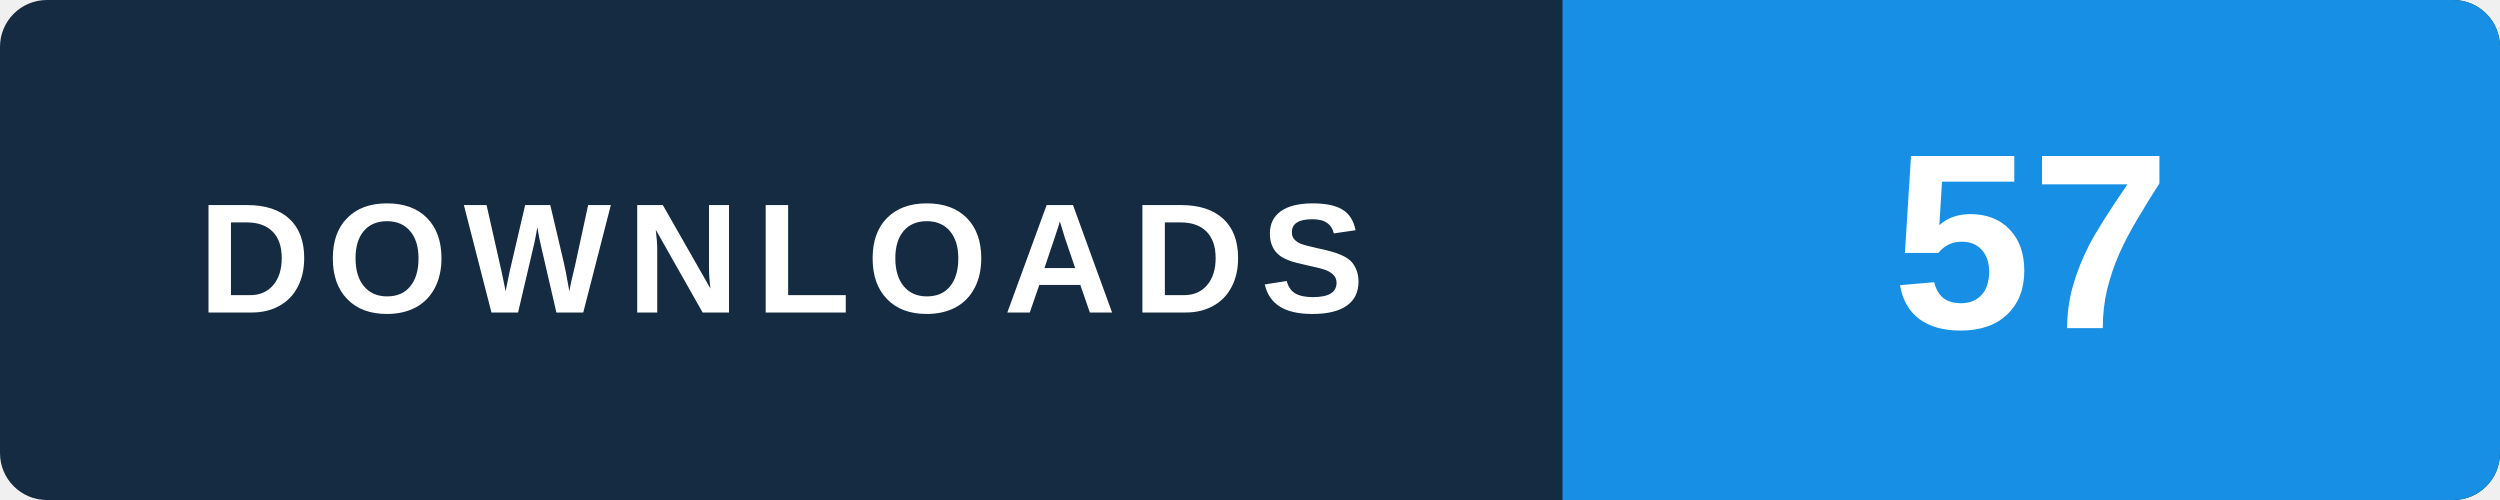
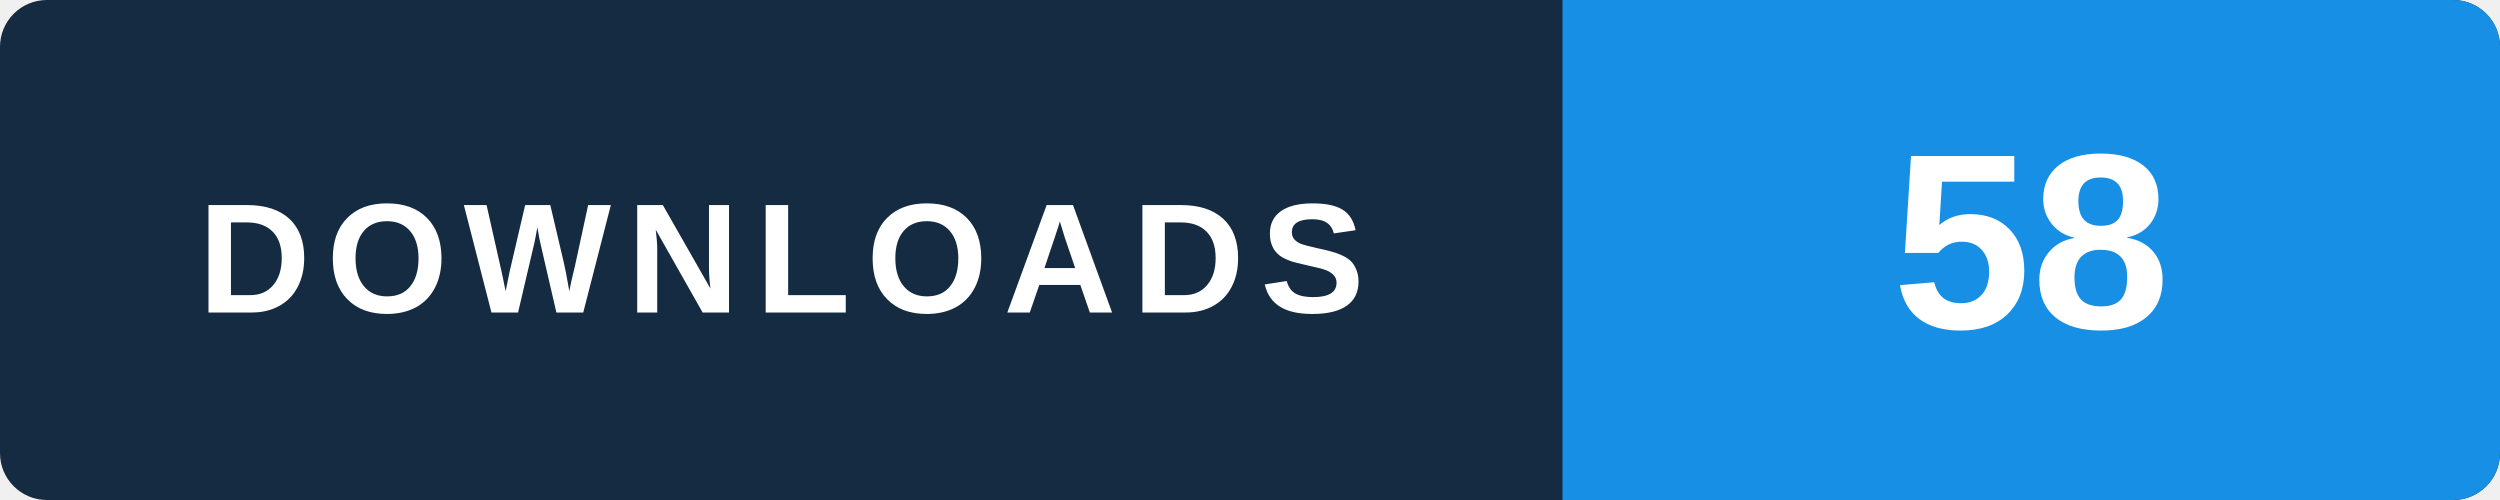
- <svg xmlns="http://www.w3.org/2000/svg" width="160" height="32" viewBox="0 0 160 32" role="img" aria-label="WINDOWS v2.0.0 / MEDIA_KOLFAT_2.0.0_Setup.exe: 57 GitHub package downloads, checked 2026-11-10 21:48 UTC">
+ <svg xmlns="http://www.w3.org/2000/svg" width="160" height="32" viewBox="0 0 160 32" role="img" aria-label="WINDOWS v2.0.0 / MEDIA_KOLFAT_2.0.0_Setup.exe: 58 GitHub package downloads, checked 2026-11-11 01:56 UTC">
  <rect width="160" height="32" rx="3" fill="#152b42" />
  <path d="M100 0h57a3 3 0 0 1 3 3v26a3 3 0 0 1-3 3h-57z" fill="#168fe5" />
  <text x="50" y="20" text-anchor="middle" fill="#ffffff" font-family="Arial,Helvetica,sans-serif" font-size="10" font-weight="700" letter-spacing="1">DOWNLOADS</text>
-   <text x="130" y="21" text-anchor="middle" fill="#ffffff" font-family="Arial,Helvetica,sans-serif" font-size="16" font-weight="700">57</text>
+   <text x="130" y="21" text-anchor="middle" fill="#ffffff" font-family="Arial,Helvetica,sans-serif" font-size="16" font-weight="700">58</text>
</svg>
